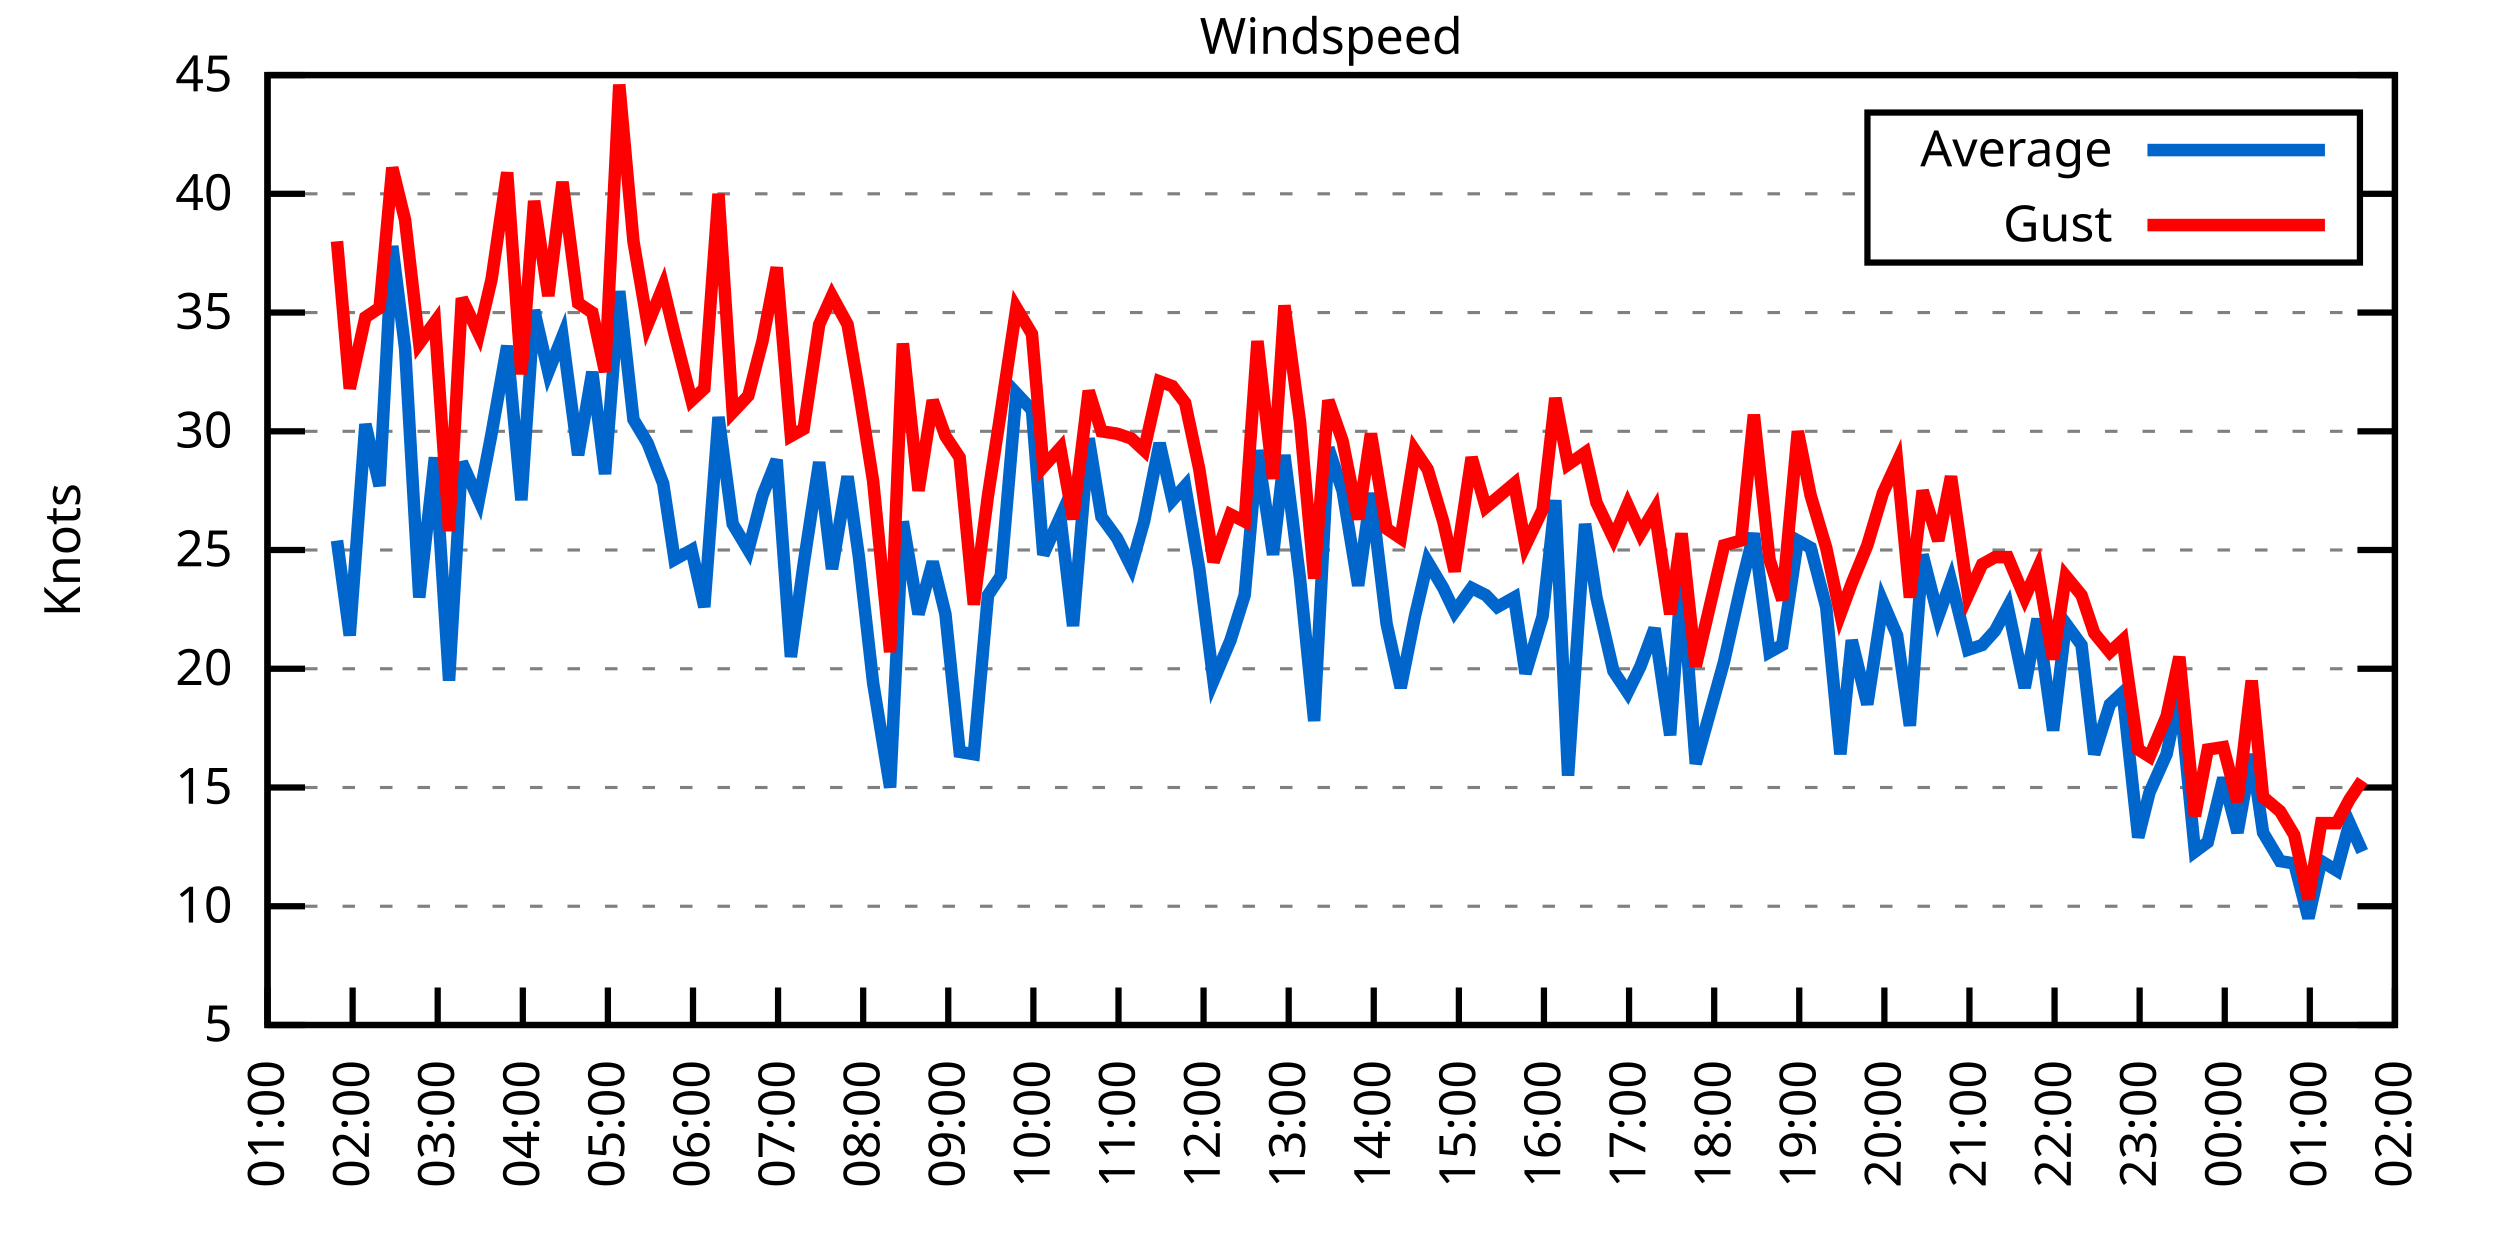
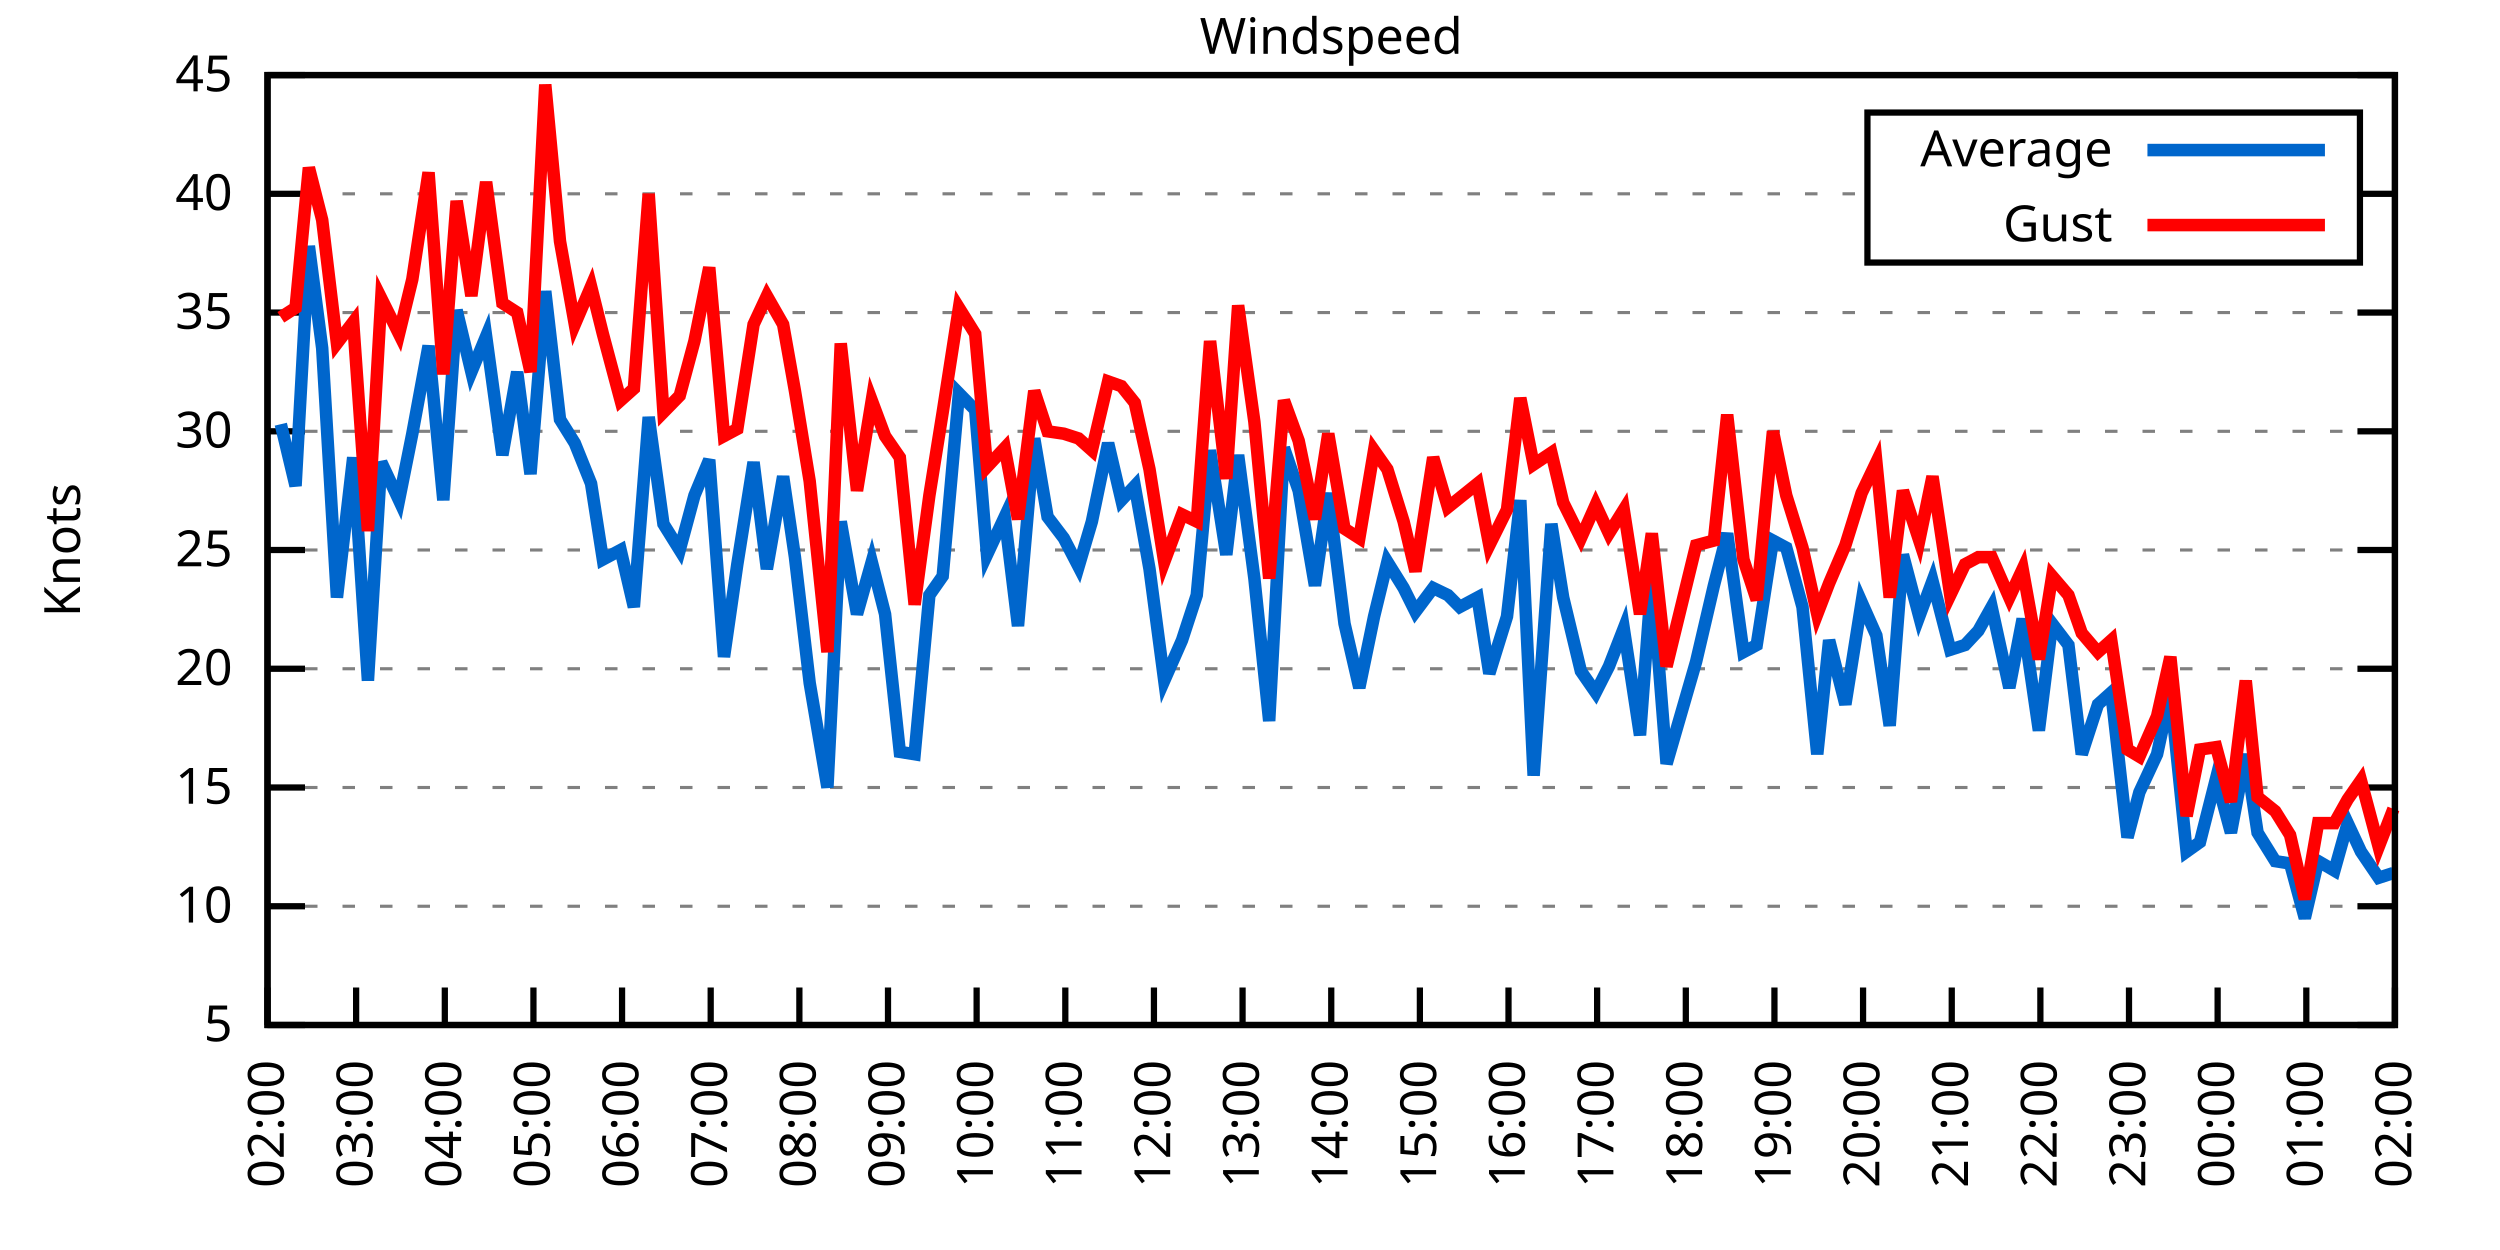
<svg xmlns="http://www.w3.org/2000/svg" xmlns:xlink="http://www.w3.org/1999/xlink" width="400" height="200" viewBox="0 0 400 200">
  <g id="gnuplot_canvas">
    <rect x="0" y="0" width="400" height="200" fill="none" />
    <defs>
      <circle id="gpDot" r="0.5" stroke-width="0.5" stroke="currentColor" />
      <path id="gpPt0" stroke-width="0.333" stroke="currentColor" d="M-1,0 h2 M0,-1 v2" />
      <path id="gpPt1" stroke-width="0.333" stroke="currentColor" d="M-1,-1 L1,1 M1,-1 L-1,1" />
      <path id="gpPt2" stroke-width="0.333" stroke="currentColor" d="M-1,0 L1,0 M0,-1 L0,1 M-1,-1 L1,1 M-1,1 L1,-1" />
      <rect id="gpPt3" stroke-width="0.333" stroke="currentColor" x="-1" y="-1" width="2" height="2" />
      <rect id="gpPt4" stroke-width="0.333" stroke="currentColor" fill="currentColor" x="-1" y="-1" width="2" height="2" />
      <circle id="gpPt5" stroke-width="0.333" stroke="currentColor" cx="0" cy="0" r="1" />
      <use xlink:href="#gpPt5" id="gpPt6" fill="currentColor" stroke="none" />
      <path id="gpPt7" stroke-width="0.333" stroke="currentColor" d="M0,-1.33 L-1.33,0.67 L1.33,0.67 z" />
      <use xlink:href="#gpPt7" id="gpPt8" fill="currentColor" stroke="none" />
      <use xlink:href="#gpPt7" id="gpPt9" stroke="currentColor" transform="rotate(180)" />
      <use xlink:href="#gpPt9" id="gpPt10" fill="currentColor" stroke="none" />
      <use xlink:href="#gpPt3" id="gpPt11" stroke="currentColor" transform="rotate(45)" />
      <use xlink:href="#gpPt11" id="gpPt12" fill="currentColor" stroke="none" />
      <path id="gpPt13" stroke-width="0.333" stroke="currentColor" d="M0,1.330 L1.265,0.411 L0.782,-1.067 L-0.782,-1.076 L-1.265,0.411 z" />
      <use xlink:href="#gpPt13" id="gpPt14" fill="currentColor" stroke="none" />
      <filter id="textbox" filterUnits="objectBoundingBox" x="0" y="0" height="1" width="1">
        <feFlood flood-color="white" flood-opacity="1" result="bgnd" />
        <feComposite in="SourceGraphic" in2="bgnd" operator="atop" />
      </filter>
      <filter id="greybox" filterUnits="objectBoundingBox" x="0" y="0" height="1" width="1">
        <feFlood flood-color="lightgrey" flood-opacity="1" result="grey" />
        <feComposite in="SourceGraphic" in2="grey" operator="atop" />
      </filter>
    </defs>
    <g fill="none" color="white" stroke="currentColor" stroke-width="1.00" stroke-linecap="butt" stroke-linejoin="miter">
</g>
    <g fill="none" color="black" stroke="currentColor" stroke-width="1.00" stroke-linecap="butt" stroke-linejoin="miter">
      <g stroke="none" shape-rendering="crispEdges">
        <polygon fill="rgb(255, 255, 255)" points="42.80,164.00 383.18,164.00 383.18,12.02 42.80,12.02 " />
      </g>
    </g>
    <g fill="none" color="black" stroke="currentColor" stroke-width="1.00" stroke-linecap="butt" stroke-linejoin="miter">
</g>
    <g fill="none" color="black" stroke="black" stroke-width="0.50" stroke-linecap="butt" stroke-linejoin="miter">
</g>
    <g fill="none" color="gray" stroke="currentColor" stroke-width="0.50" stroke-linecap="butt" stroke-linejoin="miter">
      <path stroke="gray" stroke-dasharray="2,4" class="gridline" d="M42.80,164.00 L383.19,164.00  " />
    </g>
    <g fill="none" color="gray" stroke="gray" stroke-width="1.00" stroke-linecap="butt" stroke-linejoin="miter">
</g>
    <g fill="none" color="black" stroke="currentColor" stroke-width="1.00" stroke-linecap="butt" stroke-linejoin="miter">
      <path stroke="black" d="M42.80,164.00 L48.80,164.00 M383.19,164.00 L377.19,164.00  " />
      <g transform="translate(37.20,166.60)" stroke="none" fill="black" font-family="Sans" font-size="8.00" text-anchor="end">
        <text>
          <tspan font-family="Sans"> 5</tspan>
        </text>
      </g>
    </g>
    <g fill="none" color="black" stroke="currentColor" stroke-width="1.00" stroke-linecap="butt" stroke-linejoin="miter">
</g>
    <g fill="none" color="black" stroke="black" stroke-width="0.50" stroke-linecap="butt" stroke-linejoin="miter">
</g>
    <g fill="none" color="gray" stroke="currentColor" stroke-width="0.50" stroke-linecap="butt" stroke-linejoin="miter">
      <path stroke="gray" stroke-dasharray="2,4" class="gridline" d="M42.80,145.00 L383.19,145.00  " />
    </g>
    <g fill="none" color="gray" stroke="gray" stroke-width="1.00" stroke-linecap="butt" stroke-linejoin="miter">
</g>
    <g fill="none" color="black" stroke="currentColor" stroke-width="1.00" stroke-linecap="butt" stroke-linejoin="miter">
      <path stroke="black" d="M42.80,145.00 L48.80,145.00 M383.19,145.00 L377.19,145.00  " />
      <g transform="translate(37.20,147.60)" stroke="none" fill="black" font-family="Sans" font-size="8.00" text-anchor="end">
        <text>
          <tspan font-family="Sans"> 10</tspan>
        </text>
      </g>
    </g>
    <g fill="none" color="black" stroke="currentColor" stroke-width="1.00" stroke-linecap="butt" stroke-linejoin="miter">
</g>
    <g fill="none" color="black" stroke="black" stroke-width="0.50" stroke-linecap="butt" stroke-linejoin="miter">
</g>
    <g fill="none" color="gray" stroke="currentColor" stroke-width="0.50" stroke-linecap="butt" stroke-linejoin="miter">
      <path stroke="gray" stroke-dasharray="2,4" class="gridline" d="M42.80,126.00 L383.19,126.00  " />
    </g>
    <g fill="none" color="gray" stroke="gray" stroke-width="1.00" stroke-linecap="butt" stroke-linejoin="miter">
</g>
    <g fill="none" color="black" stroke="currentColor" stroke-width="1.00" stroke-linecap="butt" stroke-linejoin="miter">
      <path stroke="black" d="M42.80,126.00 L48.80,126.00 M383.19,126.00 L377.19,126.00  " />
      <g transform="translate(37.20,128.60)" stroke="none" fill="black" font-family="Sans" font-size="8.00" text-anchor="end">
        <text>
          <tspan font-family="Sans"> 15</tspan>
        </text>
      </g>
    </g>
    <g fill="none" color="black" stroke="currentColor" stroke-width="1.00" stroke-linecap="butt" stroke-linejoin="miter">
</g>
    <g fill="none" color="black" stroke="black" stroke-width="0.50" stroke-linecap="butt" stroke-linejoin="miter">
</g>
    <g fill="none" color="gray" stroke="currentColor" stroke-width="0.50" stroke-linecap="butt" stroke-linejoin="miter">
      <path stroke="gray" stroke-dasharray="2,4" class="gridline" d="M42.80,107.00 L383.19,107.00  " />
    </g>
    <g fill="none" color="gray" stroke="gray" stroke-width="1.00" stroke-linecap="butt" stroke-linejoin="miter">
</g>
    <g fill="none" color="black" stroke="currentColor" stroke-width="1.00" stroke-linecap="butt" stroke-linejoin="miter">
      <path stroke="black" d="M42.80,107.00 L48.80,107.00 M383.19,107.00 L377.19,107.00  " />
      <g transform="translate(37.20,109.60)" stroke="none" fill="black" font-family="Sans" font-size="8.00" text-anchor="end">
        <text>
          <tspan font-family="Sans"> 20</tspan>
        </text>
      </g>
    </g>
    <g fill="none" color="black" stroke="currentColor" stroke-width="1.00" stroke-linecap="butt" stroke-linejoin="miter">
</g>
    <g fill="none" color="black" stroke="black" stroke-width="0.50" stroke-linecap="butt" stroke-linejoin="miter">
</g>
    <g fill="none" color="gray" stroke="currentColor" stroke-width="0.50" stroke-linecap="butt" stroke-linejoin="miter">
      <path stroke="gray" stroke-dasharray="2,4" class="gridline" d="M42.80,88.00 L383.19,88.00  " />
    </g>
    <g fill="none" color="gray" stroke="gray" stroke-width="1.00" stroke-linecap="butt" stroke-linejoin="miter">
</g>
    <g fill="none" color="black" stroke="currentColor" stroke-width="1.00" stroke-linecap="butt" stroke-linejoin="miter">
      <path stroke="black" d="M42.80,88.00 L48.80,88.00 M383.19,88.00 L377.19,88.00  " />
      <g transform="translate(37.20,90.60)" stroke="none" fill="black" font-family="Sans" font-size="8.00" text-anchor="end">
        <text>
          <tspan font-family="Sans"> 25</tspan>
        </text>
      </g>
    </g>
    <g fill="none" color="black" stroke="currentColor" stroke-width="1.00" stroke-linecap="butt" stroke-linejoin="miter">
</g>
    <g fill="none" color="black" stroke="black" stroke-width="0.50" stroke-linecap="butt" stroke-linejoin="miter">
</g>
    <g fill="none" color="gray" stroke="currentColor" stroke-width="0.50" stroke-linecap="butt" stroke-linejoin="miter">
      <path stroke="gray" stroke-dasharray="2,4" class="gridline" d="M42.80,69.01 L383.19,69.01  " />
    </g>
    <g fill="none" color="gray" stroke="gray" stroke-width="1.00" stroke-linecap="butt" stroke-linejoin="miter">
</g>
    <g fill="none" color="black" stroke="currentColor" stroke-width="1.00" stroke-linecap="butt" stroke-linejoin="miter">
      <path stroke="black" d="M42.80,69.01 L48.80,69.01 M383.19,69.01 L377.19,69.01  " />
      <g transform="translate(37.20,71.61)" stroke="none" fill="black" font-family="Sans" font-size="8.00" text-anchor="end">
        <text>
          <tspan font-family="Sans"> 30</tspan>
        </text>
      </g>
    </g>
    <g fill="none" color="black" stroke="currentColor" stroke-width="1.00" stroke-linecap="butt" stroke-linejoin="miter">
</g>
    <g fill="none" color="black" stroke="black" stroke-width="0.50" stroke-linecap="butt" stroke-linejoin="miter">
</g>
    <g fill="none" color="gray" stroke="currentColor" stroke-width="0.50" stroke-linecap="butt" stroke-linejoin="miter">
      <path stroke="gray" stroke-dasharray="2,4" class="gridline" d="M42.80,50.01 L383.19,50.01  " />
    </g>
    <g fill="none" color="gray" stroke="gray" stroke-width="1.00" stroke-linecap="butt" stroke-linejoin="miter">
</g>
    <g fill="none" color="black" stroke="currentColor" stroke-width="1.00" stroke-linecap="butt" stroke-linejoin="miter">
      <path stroke="black" d="M42.80,50.01 L48.80,50.01 M383.19,50.01 L377.19,50.01  " />
      <g transform="translate(37.20,52.61)" stroke="none" fill="black" font-family="Sans" font-size="8.00" text-anchor="end">
        <text>
          <tspan font-family="Sans"> 35</tspan>
        </text>
      </g>
    </g>
    <g fill="none" color="black" stroke="currentColor" stroke-width="1.00" stroke-linecap="butt" stroke-linejoin="miter">
</g>
    <g fill="none" color="black" stroke="black" stroke-width="0.50" stroke-linecap="butt" stroke-linejoin="miter">
</g>
    <g fill="none" color="gray" stroke="currentColor" stroke-width="0.50" stroke-linecap="butt" stroke-linejoin="miter">
      <path stroke="gray" stroke-dasharray="2,4" class="gridline" d="M42.80,31.01 L298.79,31.01 M377.59,31.01 L383.19,31.01  " />
    </g>
    <g fill="none" color="gray" stroke="gray" stroke-width="1.00" stroke-linecap="butt" stroke-linejoin="miter">
</g>
    <g fill="none" color="black" stroke="currentColor" stroke-width="1.00" stroke-linecap="butt" stroke-linejoin="miter">
      <path stroke="black" d="M42.80,31.01 L48.80,31.01 M383.19,31.01 L377.19,31.01  " />
      <g transform="translate(37.20,33.61)" stroke="none" fill="black" font-family="Sans" font-size="8.00" text-anchor="end">
        <text>
          <tspan font-family="Sans"> 40</tspan>
        </text>
      </g>
    </g>
    <g fill="none" color="black" stroke="currentColor" stroke-width="1.00" stroke-linecap="butt" stroke-linejoin="miter">
</g>
    <g fill="none" color="black" stroke="black" stroke-width="0.50" stroke-linecap="butt" stroke-linejoin="miter">
</g>
    <g fill="none" color="gray" stroke="currentColor" stroke-width="0.50" stroke-linecap="butt" stroke-linejoin="miter">
      <path stroke="gray" stroke-dasharray="2,4" class="gridline" d="M42.80,12.01 L383.19,12.01  " />
    </g>
    <g fill="none" color="gray" stroke="gray" stroke-width="1.00" stroke-linecap="butt" stroke-linejoin="miter">
</g>
    <g fill="none" color="black" stroke="currentColor" stroke-width="1.00" stroke-linecap="butt" stroke-linejoin="miter">
      <path stroke="black" d="M42.80,12.01 L48.80,12.01 M383.19,12.01 L377.19,12.01  " />
      <g transform="translate(37.20,14.61)" stroke="none" fill="black" font-family="Sans" font-size="8.00" text-anchor="end">
        <text>
          <tspan font-family="Sans"> 45</tspan>
        </text>
      </g>
    </g>
    <g fill="none" color="black" stroke="currentColor" stroke-width="1.00" stroke-linecap="butt" stroke-linejoin="miter">
      <path stroke="black" d="M42.80,164.00 L42.80,158.00  " />
      <g transform="translate(45.40,169.60) rotate(270.00)" stroke="none" fill="black" font-family="Sans" font-size="8.00" text-anchor="end">
        <text>
-           <tspan font-family="Sans">01:00</tspan>
-         </text>
-       </g>
-     </g>
-     <g fill="none" color="black" stroke="currentColor" stroke-width="1.00" stroke-linecap="butt" stroke-linejoin="miter">
-       <path stroke="black" d="M56.42,164.00 L56.42,158.00  " />
-       <g transform="translate(59.02,169.60) rotate(270.00)" stroke="none" fill="black" font-family="Sans" font-size="8.00" text-anchor="end">
-         <text>
          <tspan font-family="Sans">02:00</tspan>
        </text>
      </g>
    </g>
    <g fill="none" color="black" stroke="currentColor" stroke-width="1.00" stroke-linecap="butt" stroke-linejoin="miter">
-       <path stroke="black" d="M70.03,164.00 L70.03,158.00  " />
-       <g transform="translate(72.63,169.60) rotate(270.00)" stroke="none" fill="black" font-family="Sans" font-size="8.00" text-anchor="end">
+       <path stroke="black" d="M56.98,164.00 L56.98,158.00  " />
+       <g transform="translate(59.58,169.60) rotate(270.00)" stroke="none" fill="black" font-family="Sans" font-size="8.00" text-anchor="end">
        <text>
          <tspan font-family="Sans">03:00</tspan>
        </text>
      </g>
    </g>
    <g fill="none" color="black" stroke="currentColor" stroke-width="1.00" stroke-linecap="butt" stroke-linejoin="miter">
-       <path stroke="black" d="M83.65,164.00 L83.65,158.00  " />
-       <g transform="translate(86.25,169.60) rotate(270.00)" stroke="none" fill="black" font-family="Sans" font-size="8.00" text-anchor="end">
+       <path stroke="black" d="M71.17,164.00 L71.17,158.00  " />
+       <g transform="translate(73.77,169.60) rotate(270.00)" stroke="none" fill="black" font-family="Sans" font-size="8.00" text-anchor="end">
        <text>
          <tspan font-family="Sans">04:00</tspan>
        </text>
      </g>
    </g>
    <g fill="none" color="black" stroke="currentColor" stroke-width="1.00" stroke-linecap="butt" stroke-linejoin="miter">
-       <path stroke="black" d="M97.26,164.00 L97.26,158.00  " />
-       <g transform="translate(99.86,169.60) rotate(270.00)" stroke="none" fill="black" font-family="Sans" font-size="8.00" text-anchor="end">
+       <path stroke="black" d="M85.35,164.00 L85.35,158.00  " />
+       <g transform="translate(87.95,169.60) rotate(270.00)" stroke="none" fill="black" font-family="Sans" font-size="8.00" text-anchor="end">
        <text>
          <tspan font-family="Sans">05:00</tspan>
        </text>
      </g>
    </g>
    <g fill="none" color="black" stroke="currentColor" stroke-width="1.00" stroke-linecap="butt" stroke-linejoin="miter">
-       <path stroke="black" d="M110.88,164.00 L110.88,158.00  " />
-       <g transform="translate(113.48,169.60) rotate(270.00)" stroke="none" fill="black" font-family="Sans" font-size="8.00" text-anchor="end">
+       <path stroke="black" d="M99.53,164.00 L99.53,158.00  " />
+       <g transform="translate(102.13,169.60) rotate(270.00)" stroke="none" fill="black" font-family="Sans" font-size="8.00" text-anchor="end">
        <text>
          <tspan font-family="Sans">06:00</tspan>
        </text>
      </g>
    </g>
    <g fill="none" color="black" stroke="currentColor" stroke-width="1.00" stroke-linecap="butt" stroke-linejoin="miter">
-       <path stroke="black" d="M124.49,164.00 L124.49,158.00  " />
-       <g transform="translate(127.09,169.60) rotate(270.00)" stroke="none" fill="black" font-family="Sans" font-size="8.00" text-anchor="end">
+       <path stroke="black" d="M113.71,164.00 L113.71,158.00  " />
+       <g transform="translate(116.31,169.60) rotate(270.00)" stroke="none" fill="black" font-family="Sans" font-size="8.00" text-anchor="end">
        <text>
          <tspan font-family="Sans">07:00</tspan>
        </text>
      </g>
    </g>
    <g fill="none" color="black" stroke="currentColor" stroke-width="1.00" stroke-linecap="butt" stroke-linejoin="miter">
-       <path stroke="black" d="M138.11,164.00 L138.11,158.00  " />
-       <g transform="translate(140.71,169.60) rotate(270.00)" stroke="none" fill="black" font-family="Sans" font-size="8.00" text-anchor="end">
+       <path stroke="black" d="M127.90,164.00 L127.90,158.00  " />
+       <g transform="translate(130.50,169.60) rotate(270.00)" stroke="none" fill="black" font-family="Sans" font-size="8.00" text-anchor="end">
        <text>
          <tspan font-family="Sans">08:00</tspan>
        </text>
      </g>
    </g>
    <g fill="none" color="black" stroke="currentColor" stroke-width="1.00" stroke-linecap="butt" stroke-linejoin="miter">
-       <path stroke="black" d="M151.72,164.00 L151.72,158.00  " />
-       <g transform="translate(154.32,169.60) rotate(270.00)" stroke="none" fill="black" font-family="Sans" font-size="8.00" text-anchor="end">
+       <path stroke="black" d="M142.08,164.00 L142.08,158.00  " />
+       <g transform="translate(144.68,169.60) rotate(270.00)" stroke="none" fill="black" font-family="Sans" font-size="8.00" text-anchor="end">
        <text>
          <tspan font-family="Sans">09:00</tspan>
        </text>
      </g>
    </g>
    <g fill="none" color="black" stroke="currentColor" stroke-width="1.00" stroke-linecap="butt" stroke-linejoin="miter">
-       <path stroke="black" d="M165.34,164.00 L165.34,158.00  " />
-       <g transform="translate(167.94,169.60) rotate(270.00)" stroke="none" fill="black" font-family="Sans" font-size="8.00" text-anchor="end">
+       <path stroke="black" d="M156.26,164.00 L156.26,158.00  " />
+       <g transform="translate(158.86,169.60) rotate(270.00)" stroke="none" fill="black" font-family="Sans" font-size="8.00" text-anchor="end">
        <text>
          <tspan font-family="Sans">10:00</tspan>
        </text>
      </g>
    </g>
    <g fill="none" color="black" stroke="currentColor" stroke-width="1.00" stroke-linecap="butt" stroke-linejoin="miter">
-       <path stroke="black" d="M178.96,164.00 L178.96,158.00  " />
-       <g transform="translate(181.56,169.60) rotate(270.00)" stroke="none" fill="black" font-family="Sans" font-size="8.00" text-anchor="end">
+       <path stroke="black" d="M170.45,164.00 L170.45,158.00  " />
+       <g transform="translate(173.05,169.60) rotate(270.00)" stroke="none" fill="black" font-family="Sans" font-size="8.00" text-anchor="end">
        <text>
          <tspan font-family="Sans">11:00</tspan>
        </text>
      </g>
    </g>
    <g fill="none" color="black" stroke="currentColor" stroke-width="1.00" stroke-linecap="butt" stroke-linejoin="miter">
-       <path stroke="black" d="M192.57,164.00 L192.57,158.00  " />
-       <g transform="translate(195.17,169.60) rotate(270.00)" stroke="none" fill="black" font-family="Sans" font-size="8.00" text-anchor="end">
+       <path stroke="black" d="M184.63,164.00 L184.63,158.00  " />
+       <g transform="translate(187.23,169.60) rotate(270.00)" stroke="none" fill="black" font-family="Sans" font-size="8.00" text-anchor="end">
        <text>
          <tspan font-family="Sans">12:00</tspan>
        </text>
      </g>
    </g>
    <g fill="none" color="black" stroke="currentColor" stroke-width="1.00" stroke-linecap="butt" stroke-linejoin="miter">
-       <path stroke="black" d="M206.19,164.00 L206.19,158.00  " />
-       <g transform="translate(208.79,169.60) rotate(270.00)" stroke="none" fill="black" font-family="Sans" font-size="8.00" text-anchor="end">
+       <path stroke="black" d="M198.81,164.00 L198.81,158.00  " />
+       <g transform="translate(201.41,169.60) rotate(270.00)" stroke="none" fill="black" font-family="Sans" font-size="8.00" text-anchor="end">
        <text>
          <tspan font-family="Sans">13:00</tspan>
        </text>
      </g>
    </g>
    <g fill="none" color="black" stroke="currentColor" stroke-width="1.00" stroke-linecap="butt" stroke-linejoin="miter">
-       <path stroke="black" d="M219.80,164.00 L219.80,158.00  " />
-       <g transform="translate(222.40,169.60) rotate(270.00)" stroke="none" fill="black" font-family="Sans" font-size="8.00" text-anchor="end">
+       <path stroke="black" d="M213.00,164.00 L213.00,158.00  " />
+       <g transform="translate(215.60,169.60) rotate(270.00)" stroke="none" fill="black" font-family="Sans" font-size="8.00" text-anchor="end">
        <text>
          <tspan font-family="Sans">14:00</tspan>
        </text>
      </g>
    </g>
    <g fill="none" color="black" stroke="currentColor" stroke-width="1.00" stroke-linecap="butt" stroke-linejoin="miter">
-       <path stroke="black" d="M233.42,164.00 L233.42,158.00  " />
-       <g transform="translate(236.02,169.60) rotate(270.00)" stroke="none" fill="black" font-family="Sans" font-size="8.00" text-anchor="end">
+       <path stroke="black" d="M227.18,164.00 L227.18,158.00  " />
+       <g transform="translate(229.78,169.60) rotate(270.00)" stroke="none" fill="black" font-family="Sans" font-size="8.00" text-anchor="end">
        <text>
          <tspan font-family="Sans">15:00</tspan>
        </text>
      </g>
    </g>
    <g fill="none" color="black" stroke="currentColor" stroke-width="1.00" stroke-linecap="butt" stroke-linejoin="miter">
-       <path stroke="black" d="M247.03,164.00 L247.03,158.00  " />
-       <g transform="translate(249.63,169.60) rotate(270.00)" stroke="none" fill="black" font-family="Sans" font-size="8.00" text-anchor="end">
+       <path stroke="black" d="M241.36,164.00 L241.36,158.00  " />
+       <g transform="translate(243.96,169.60) rotate(270.00)" stroke="none" fill="black" font-family="Sans" font-size="8.00" text-anchor="end">
        <text>
          <tspan font-family="Sans">16:00</tspan>
        </text>
      </g>
    </g>
    <g fill="none" color="black" stroke="currentColor" stroke-width="1.00" stroke-linecap="butt" stroke-linejoin="miter">
-       <path stroke="black" d="M260.65,164.00 L260.65,158.00  " />
-       <g transform="translate(263.25,169.60) rotate(270.00)" stroke="none" fill="black" font-family="Sans" font-size="8.00" text-anchor="end">
+       <path stroke="black" d="M255.54,164.00 L255.54,158.00  " />
+       <g transform="translate(258.14,169.60) rotate(270.00)" stroke="none" fill="black" font-family="Sans" font-size="8.00" text-anchor="end">
        <text>
          <tspan font-family="Sans">17:00</tspan>
        </text>
      </g>
    </g>
    <g fill="none" color="black" stroke="currentColor" stroke-width="1.00" stroke-linecap="butt" stroke-linejoin="miter">
-       <path stroke="black" d="M274.27,164.00 L274.27,158.00  " />
-       <g transform="translate(276.87,169.60) rotate(270.00)" stroke="none" fill="black" font-family="Sans" font-size="8.00" text-anchor="end">
+       <path stroke="black" d="M269.73,164.00 L269.73,158.00  " />
+       <g transform="translate(272.33,169.60) rotate(270.00)" stroke="none" fill="black" font-family="Sans" font-size="8.00" text-anchor="end">
        <text>
          <tspan font-family="Sans">18:00</tspan>
        </text>
      </g>
    </g>
    <g fill="none" color="black" stroke="currentColor" stroke-width="1.00" stroke-linecap="butt" stroke-linejoin="miter">
-       <path stroke="black" d="M287.88,164.00 L287.88,158.00  " />
-       <g transform="translate(290.48,169.60) rotate(270.00)" stroke="none" fill="black" font-family="Sans" font-size="8.00" text-anchor="end">
+       <path stroke="black" d="M283.91,164.00 L283.91,158.00  " />
+       <g transform="translate(286.51,169.60) rotate(270.00)" stroke="none" fill="black" font-family="Sans" font-size="8.00" text-anchor="end">
        <text>
          <tspan font-family="Sans">19:00</tspan>
        </text>
      </g>
    </g>
    <g fill="none" color="black" stroke="currentColor" stroke-width="1.00" stroke-linecap="butt" stroke-linejoin="miter">
-       <path stroke="black" d="M301.50,164.00 L301.50,158.00  " />
-       <g transform="translate(304.10,169.60) rotate(270.00)" stroke="none" fill="black" font-family="Sans" font-size="8.00" text-anchor="end">
+       <path stroke="black" d="M298.09,164.00 L298.09,158.00  " />
+       <g transform="translate(300.69,169.60) rotate(270.00)" stroke="none" fill="black" font-family="Sans" font-size="8.00" text-anchor="end">
        <text>
          <tspan font-family="Sans">20:00</tspan>
        </text>
      </g>
    </g>
    <g fill="none" color="black" stroke="currentColor" stroke-width="1.00" stroke-linecap="butt" stroke-linejoin="miter">
-       <path stroke="black" d="M315.11,164.00 L315.11,158.00  " />
-       <g transform="translate(317.71,169.60) rotate(270.00)" stroke="none" fill="black" font-family="Sans" font-size="8.00" text-anchor="end">
+       <path stroke="black" d="M312.28,164.00 L312.28,158.00  " />
+       <g transform="translate(314.88,169.60) rotate(270.00)" stroke="none" fill="black" font-family="Sans" font-size="8.00" text-anchor="end">
        <text>
          <tspan font-family="Sans">21:00</tspan>
        </text>
      </g>
    </g>
    <g fill="none" color="black" stroke="currentColor" stroke-width="1.00" stroke-linecap="butt" stroke-linejoin="miter">
-       <path stroke="black" d="M328.73,164.00 L328.73,158.00  " />
-       <g transform="translate(331.33,169.60) rotate(270.00)" stroke="none" fill="black" font-family="Sans" font-size="8.00" text-anchor="end">
+       <path stroke="black" d="M326.46,164.00 L326.46,158.00  " />
+       <g transform="translate(329.06,169.60) rotate(270.00)" stroke="none" fill="black" font-family="Sans" font-size="8.00" text-anchor="end">
        <text>
          <tspan font-family="Sans">22:00</tspan>
        </text>
      </g>
    </g>
    <g fill="none" color="black" stroke="currentColor" stroke-width="1.00" stroke-linecap="butt" stroke-linejoin="miter">
-       <path stroke="black" d="M342.34,164.00 L342.34,158.00  " />
-       <g transform="translate(344.94,169.60) rotate(270.00)" stroke="none" fill="black" font-family="Sans" font-size="8.00" text-anchor="end">
+       <path stroke="black" d="M340.64,164.00 L340.64,158.00  " />
+       <g transform="translate(343.24,169.60) rotate(270.00)" stroke="none" fill="black" font-family="Sans" font-size="8.00" text-anchor="end">
        <text>
          <tspan font-family="Sans">23:00</tspan>
        </text>
      </g>
    </g>
    <g fill="none" color="black" stroke="currentColor" stroke-width="1.00" stroke-linecap="butt" stroke-linejoin="miter">
-       <path stroke="black" d="M355.96,164.00 L355.96,158.00  " />
-       <g transform="translate(358.56,169.60) rotate(270.00)" stroke="none" fill="black" font-family="Sans" font-size="8.00" text-anchor="end">
+       <path stroke="black" d="M354.82,164.00 L354.82,158.00  " />
+       <g transform="translate(357.42,169.60) rotate(270.00)" stroke="none" fill="black" font-family="Sans" font-size="8.00" text-anchor="end">
        <text>
          <tspan font-family="Sans">00:00</tspan>
        </text>
      </g>
    </g>
    <g fill="none" color="black" stroke="currentColor" stroke-width="1.00" stroke-linecap="butt" stroke-linejoin="miter">
-       <path stroke="black" d="M369.57,164.00 L369.57,158.00  " />
-       <g transform="translate(372.17,169.60) rotate(270.00)" stroke="none" fill="black" font-family="Sans" font-size="8.00" text-anchor="end">
+       <path stroke="black" d="M369.01,164.00 L369.01,158.00  " />
+       <g transform="translate(371.61,169.60) rotate(270.00)" stroke="none" fill="black" font-family="Sans" font-size="8.00" text-anchor="end">
        <text>
          <tspan font-family="Sans">01:00</tspan>
        </text>
      </g>
    </g>
    <g fill="none" color="black" stroke="currentColor" stroke-width="1.00" stroke-linecap="butt" stroke-linejoin="miter">
      <path stroke="black" d="M383.19,164.00 L383.19,158.00  " />
      <g transform="translate(385.79,169.60) rotate(270.00)" stroke="none" fill="black" font-family="Sans" font-size="8.00" text-anchor="end">
        <text>
          <tspan font-family="Sans">02:00</tspan>
        </text>
      </g>
    </g>
    <g fill="none" color="black" stroke="currentColor" stroke-width="1.00" stroke-linecap="butt" stroke-linejoin="miter">
</g>
    <g fill="none" color="black" stroke="currentColor" stroke-width="1.00" stroke-linecap="butt" stroke-linejoin="miter">
      <path stroke="black" d="M42.80,12.01 L42.80,164.00 L383.19,164.00 L383.19,12.01 L42.80,12.01 Z  " />
    </g>
    <g fill="none" color="black" stroke="currentColor" stroke-width="1.00" stroke-linecap="butt" stroke-linejoin="miter">
</g>
    <g fill="none" color="black" stroke="currentColor" stroke-width="1.00" stroke-linecap="butt" stroke-linejoin="miter">
      <path stroke="black" d="M298.79,42.01 L298.79,18.01 L377.59,18.01 L377.59,42.01 L298.79,42.01 Z  " />
    </g>
    <g id="Windspeed_plot_1">
      <g fill="none" color="white" stroke="black" stroke-width="2.00" stroke-linecap="butt" stroke-linejoin="miter">
</g>
      <g fill="none" color="black" stroke="currentColor" stroke-width="2.00" stroke-linecap="butt" stroke-linejoin="miter">
        <g transform="translate(337.99,26.61)" stroke="none" fill="black" font-family="Sans" font-size="8.00" text-anchor="end">
          <text>
            <tspan font-family="Sans">Average</tspan>
          </text>
        </g>
      </g>
      <g fill="none" color="black" stroke="currentColor" stroke-width="2.00" stroke-linecap="butt" stroke-linejoin="miter">
-         <path stroke="rgb(  0, 102, 204)" d="M343.59,24.01 L371.99,24.01 M53.92,86.49 L55.96,101.68 L58.46,67.87 L60.73,77.75 L62.77,39.37 L64.81,55.71   L67.08,95.60 L69.58,73.19 L71.85,108.90 L73.89,73.95 L76.61,80.03 L78.65,69.39 L81.15,55.33 L83.42,80.03   L85.46,49.63 L87.73,59.51 L90.00,53.81 L92.50,72.81 L94.77,59.51 L96.81,75.85 L99.08,46.59 L101.35,67.11   L103.62,70.91 L106.11,77.37 L107.93,89.52 L110.65,88.00 L112.69,97.12 L114.96,66.73 L117.23,83.83 L119.73,88.00   L122.00,79.27 L124.27,73.57 L126.54,105.10 L128.58,90.28 L131.07,73.95 L133.12,91.04 L135.61,76.23 L137.43,89.14   L139.70,109.28 L142.42,126.00 L144.46,83.45 L146.96,98.26 L149.23,89.90 L151.27,98.26 L153.54,120.30 L155.81,120.68   L158.08,95.22 L160.12,92.18 L162.62,62.93 L165.11,65.59 L166.93,88.76 L169.65,82.69 L171.69,100.16 L174.19,70.15   L176.23,82.69 L178.73,86.11 L181.00,90.66 L183.04,83.45 L185.54,70.91 L187.58,80.03 L189.62,77.75 L191.89,91.04   L194.16,108.90 L196.88,102.44 L199.15,95.22 L201.19,72.05 L203.69,88.76 L205.51,72.81 L208.00,92.56 L210.27,115.36   L212.54,71.67 L214.81,78.51 L217.31,93.70 L219.35,78.89 L221.85,99.78 L224.11,110.04 L226.38,98.64 L228.43,89.90   L230.92,94.08 L232.74,97.88 L235.46,94.08 L237.73,95.22 L239.55,97.12 L242.27,95.60 L244.08,107.76 L246.81,98.64   L248.85,80.03 L250.89,124.10 L253.61,83.83 L255.43,95.60 L258.15,107.38 L260.42,110.80 L262.47,106.62 L264.73,100.54   L267.23,117.64 L269.05,92.18 L271.32,122.20 L275.85,105.86 L278.58,93.70 L280.62,85.35 L283.12,104.34 L285.16,103.20   L287.65,86.49 L289.70,87.63 L292.19,97.12 L294.46,120.68 L296.28,102.44 L298.77,112.70 L301.27,96.36 L303.54,101.68   L305.58,116.12 L307.62,88.76 L310.12,98.64 L312.16,92.94 L314.89,103.96 L317.15,103.20 L319.20,100.92 L321.24,97.12   L323.96,110.04 L326.00,99.02 L328.50,116.88 L330.54,99.78 L333.04,103.20 L335.08,120.68 L337.58,112.70 L339.62,110.80   L342.12,133.98 L343.93,126.76 L346.65,120.68 L348.70,110.80 L351.19,136.26 L353.24,134.74 L355.73,124.48 L358.00,133.22   L360.27,120.68 L362.09,133.22 L364.81,137.78 L367.08,138.16 L369.35,146.90 L371.39,137.78 L373.89,139.30 L375.93,131.70   L377.97,136.26  " />
+         <path stroke="rgb(  0, 102, 204)" d="M343.59,24.01 L371.99,24.01 M44.93,67.87 L47.29,77.75 L49.42,39.37 L51.55,55.71 L53.91,95.60 L56.51,73.19   L58.87,108.90 L61.00,73.95 L63.84,80.03 L65.97,69.39 L68.57,55.33 L70.93,80.03 L73.06,49.63 L75.42,59.51   L77.78,53.81 L80.38,72.81 L82.75,59.51 L84.88,75.85 L87.24,46.59 L89.60,67.11 L91.97,70.91 L94.57,77.37   L96.46,89.52 L99.30,88.00 L101.42,97.12 L103.79,66.73 L106.15,83.83 L108.75,88.00 L111.11,79.27 L113.48,73.57   L115.84,105.10 L117.97,90.28 L120.57,73.95 L122.70,91.04 L125.30,76.23 L127.19,89.14 L129.55,109.28 L132.39,126.00   L134.52,83.45 L137.12,98.26 L139.48,89.90 L141.61,98.26 L143.97,120.30 L146.34,120.68 L148.70,95.22 L150.83,92.18   L153.43,62.93 L156.03,65.59 L157.92,88.76 L160.75,82.69 L162.88,100.16 L165.48,70.15 L167.61,82.69 L170.21,86.11   L172.57,90.66 L174.70,83.45 L177.30,70.91 L179.43,80.03 L181.56,77.75 L183.92,91.04 L186.28,108.90 L189.12,102.44   L191.48,95.22 L193.61,72.05 L196.21,88.76 L198.10,72.81 L200.70,92.56 L203.07,115.36 L205.43,71.67 L207.79,78.51   L210.39,93.70 L212.52,78.89 L215.12,99.78 L217.49,110.04 L219.85,98.64 L221.98,89.90 L224.58,94.08 L226.47,97.88   L229.31,94.08 L231.67,95.22 L233.56,97.12 L236.40,95.60 L238.29,107.76 L241.12,98.64 L243.25,80.03 L245.38,124.10   L248.22,83.83 L250.11,95.60 L252.94,107.38 L255.31,110.80 L257.43,106.62 L259.80,100.54 L262.40,117.64 L264.29,92.18   L266.65,122.20 L271.38,105.86 L274.22,93.70 L276.35,85.35 L278.95,104.34 L281.07,103.20 L283.67,86.49 L285.80,87.63   L288.40,97.12 L290.76,120.68 L292.66,102.44 L295.26,112.70 L297.86,96.36 L300.22,101.68 L302.35,116.12 L304.47,88.76   L307.08,98.64 L309.20,92.94 L312.04,103.96 L314.40,103.20 L316.53,100.92 L318.66,97.12 L321.49,110.04 L323.62,99.02   L326.22,116.88 L328.35,99.78 L330.95,103.20 L333.08,120.68 L335.68,112.70 L337.80,110.80 L340.40,133.98 L342.30,126.76   L345.13,120.68 L347.26,110.80 L349.86,136.26 L351.99,134.74 L354.59,124.48 L356.95,133.22 L359.32,120.68 L361.21,133.22   L364.04,137.78 L366.41,138.16 L368.77,146.90 L370.90,137.78 L373.50,139.30 L375.63,131.70 L377.75,136.26 L380.59,140.44   L382.95,139.68  " />
      </g>
    </g>
    <g id="Windspeed_plot_2">
      <g fill="none" color="black" stroke="currentColor" stroke-width="2.00" stroke-linecap="butt" stroke-linejoin="miter">
        <g transform="translate(337.99,38.61)" stroke="none" fill="black" font-family="Sans" font-size="8.00" text-anchor="end">
          <text>
            <tspan font-family="Sans">Gust</tspan>
          </text>
        </g>
      </g>
      <g fill="none" color="black" stroke="currentColor" stroke-width="2.00" stroke-linecap="butt" stroke-linejoin="miter">
-         <path stroke="rgb(255,   0,   0)" d="M343.59,36.01 L371.99,36.01 M53.92,38.61 L55.96,62.17 L58.46,50.77 L60.73,49.25 L62.77,26.83 L64.81,35.19   L67.08,54.95 L69.58,51.53 L71.85,84.97 L73.89,47.73 L76.61,53.43 L78.65,44.69 L81.15,27.59 L83.42,59.89   L85.46,32.15 L87.73,47.35 L90.00,29.11 L92.50,48.49 L94.77,50.01 L96.81,59.51 L99.08,13.53 L101.35,38.61   L103.62,51.91 L106.11,45.83 L107.93,53.43 L110.65,64.07 L112.69,62.17 L114.96,31.01 L117.23,65.97 L119.73,63.31   L122.00,54.57 L124.27,42.79 L126.54,69.77 L128.58,68.63 L131.07,51.91 L133.12,47.35 L135.61,51.91 L137.43,62.55   L139.70,76.99 L142.42,104.34 L144.46,54.95 L146.96,78.51 L149.23,64.07 L151.27,69.77 L153.54,73.19 L155.81,96.74   L158.08,79.27 L160.12,65.97 L162.62,49.25 L165.11,53.43 L166.93,74.71 L169.65,71.67 L171.69,83.07 L174.19,62.55   L176.23,69.01 L178.73,69.39 L181.00,70.15 L183.04,72.05 L185.54,61.03 L187.58,61.79 L189.62,64.45 L191.89,75.09   L194.16,89.90 L196.88,82.31 L199.15,83.45 L201.19,54.57 L203.69,76.61 L205.51,48.87 L208.00,67.49 L210.27,92.56   L212.54,64.07 L214.81,70.53 L217.31,83.07 L219.35,69.39 L221.85,84.59 L224.11,86.11 L226.38,72.05 L228.43,75.09   L230.92,83.45 L232.74,91.42 L235.46,73.19 L237.73,81.17 L239.55,79.65 L242.27,77.37 L244.08,87.25 L246.81,81.55   L248.85,63.69 L250.89,74.33 L253.61,72.43 L255.43,80.41 L258.15,86.11 L260.42,80.79 L262.47,85.35 L264.73,81.55   L267.23,98.26 L269.05,85.35 L271.32,106.62 L275.85,87.25 L278.58,86.49 L280.62,66.35 L283.12,89.52 L285.16,95.98   L287.65,69.01 L289.70,79.27 L292.19,87.63 L294.46,98.26 L296.28,93.32 L298.77,87.25 L301.27,78.89 L303.54,73.95   L305.58,95.60 L307.62,78.51 L310.12,86.49 L312.16,76.23 L314.89,95.22 L317.15,90.28 L319.20,89.14 L321.24,89.14   L323.96,95.60 L326.00,91.04 L328.50,105.48 L330.54,92.18 L333.04,95.22 L335.08,101.30 L337.58,104.34 L339.62,102.44   L342.12,119.92 L343.93,121.06 L346.65,114.60 L348.70,105.10 L351.19,130.56 L353.24,119.92 L355.73,119.54 L358.00,128.28   L360.27,108.90 L362.09,127.52 L364.81,129.80 L367.08,133.60 L369.35,143.86 L371.39,131.70 L373.89,131.70 L375.93,127.90   L377.97,124.86  " />
+         <path stroke="rgb(255,   0,   0)" d="M343.59,36.01 L371.99,36.01 M44.93,50.77 L47.29,49.25 L49.42,26.83 L51.55,35.19 L53.91,54.95 L56.51,51.53   L58.87,84.97 L61.00,47.73 L63.84,53.43 L65.97,44.69 L68.57,27.59 L70.93,59.89 L73.06,32.15 L75.42,47.35   L77.78,29.11 L80.38,48.49 L82.75,50.01 L84.88,59.51 L87.24,13.53 L89.60,38.61 L91.97,51.91 L94.57,45.83   L96.46,53.43 L99.30,64.07 L101.42,62.17 L103.79,31.01 L106.15,65.97 L108.75,63.31 L111.11,54.57 L113.48,42.79   L115.84,69.77 L117.97,68.63 L120.57,51.91 L122.70,47.35 L125.30,51.91 L127.19,62.55 L129.55,76.99 L132.39,104.34   L134.52,54.95 L137.12,78.51 L139.48,64.07 L141.61,69.77 L143.97,73.19 L146.34,96.74 L148.70,79.27 L150.83,65.97   L153.43,49.25 L156.03,53.43 L157.92,74.71 L160.75,71.67 L162.88,83.07 L165.48,62.55 L167.61,69.01 L170.21,69.39   L172.57,70.15 L174.70,72.05 L177.30,61.03 L179.43,61.79 L181.56,64.45 L183.92,75.09 L186.28,89.90 L189.12,82.31   L191.48,83.45 L193.61,54.57 L196.21,76.61 L198.10,48.87 L200.70,67.49 L203.07,92.56 L205.43,64.07 L207.79,70.53   L210.39,83.07 L212.52,69.39 L215.12,84.59 L217.49,86.11 L219.85,72.05 L221.98,75.09 L224.58,83.45 L226.47,91.42   L229.31,73.19 L231.67,81.17 L233.56,79.65 L236.40,77.37 L238.29,87.25 L241.12,81.55 L243.25,63.69 L245.38,74.33   L248.22,72.43 L250.11,80.41 L252.94,86.11 L255.31,80.79 L257.43,85.35 L259.80,81.55 L262.40,98.26 L264.29,85.35   L266.65,106.62 L271.38,87.25 L274.22,86.49 L276.35,66.35 L278.95,89.52 L281.07,95.98 L283.67,69.01 L285.80,79.27   L288.40,87.63 L290.76,98.26 L292.66,93.32 L295.26,87.25 L297.86,78.89 L300.22,73.95 L302.35,95.60 L304.47,78.51   L307.08,86.49 L309.20,76.23 L312.04,95.22 L314.40,90.28 L316.53,89.14 L318.66,89.14 L321.49,95.60 L323.62,91.04   L326.22,105.48 L328.35,92.18 L330.95,95.22 L333.08,101.30 L335.68,104.34 L337.80,102.44 L340.40,119.92 L342.30,121.06   L345.13,114.60 L347.26,105.10 L349.86,130.56 L351.99,119.92 L354.59,119.54 L356.95,128.28 L359.32,108.90 L361.21,127.52   L364.04,129.80 L366.41,133.60 L368.77,143.86 L370.90,131.70 L373.50,131.70 L375.63,127.90 L377.75,124.86 L380.59,135.50   L382.95,129.42  " />
      </g>
    </g>
    <g fill="none" color="black" stroke="currentColor" stroke-width="2.00" stroke-linecap="butt" stroke-linejoin="miter">
</g>
    <g fill="none" color="black" stroke="black" stroke-width="1.00" stroke-linecap="butt" stroke-linejoin="miter">
</g>
    <g fill="none" color="black" stroke="currentColor" stroke-width="1.00" stroke-linecap="butt" stroke-linejoin="miter">
      <path stroke="black" d="M42.80,12.01 L42.80,164.00 L383.19,164.00 L383.19,12.01 L42.80,12.01 Z  " />
      <g transform="translate(12.80,88.01) rotate(270.00)" stroke="none" fill="black" font-family="Sans" font-size="8.00" text-anchor="middle">
        <text>
          <tspan font-family="Sans">Knots</tspan>
        </text>
      </g>
    </g>
    <g fill="none" color="black" stroke="currentColor" stroke-width="1.00" stroke-linecap="butt" stroke-linejoin="miter">
</g>
    <g fill="none" color="black" stroke="currentColor" stroke-width="1.00" stroke-linecap="butt" stroke-linejoin="miter">
      <g transform="translate(212.99,8.61)" stroke="none" fill="black" font-family="Sans" font-size="8.00" text-anchor="middle">
        <text>
          <tspan font-family="Sans">Windspeed</tspan>
        </text>
      </g>
    </g>
    <g fill="none" color="black" stroke="currentColor" stroke-width="1.00" stroke-linecap="butt" stroke-linejoin="miter">
</g>
  </g>
</svg>
